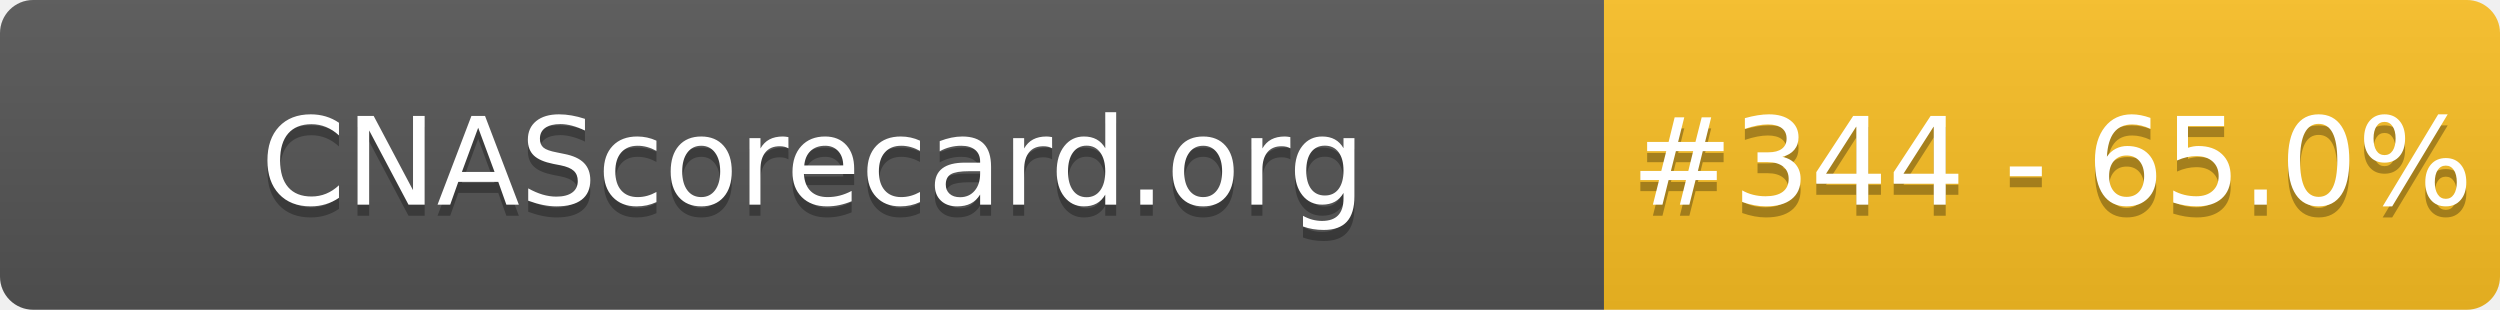
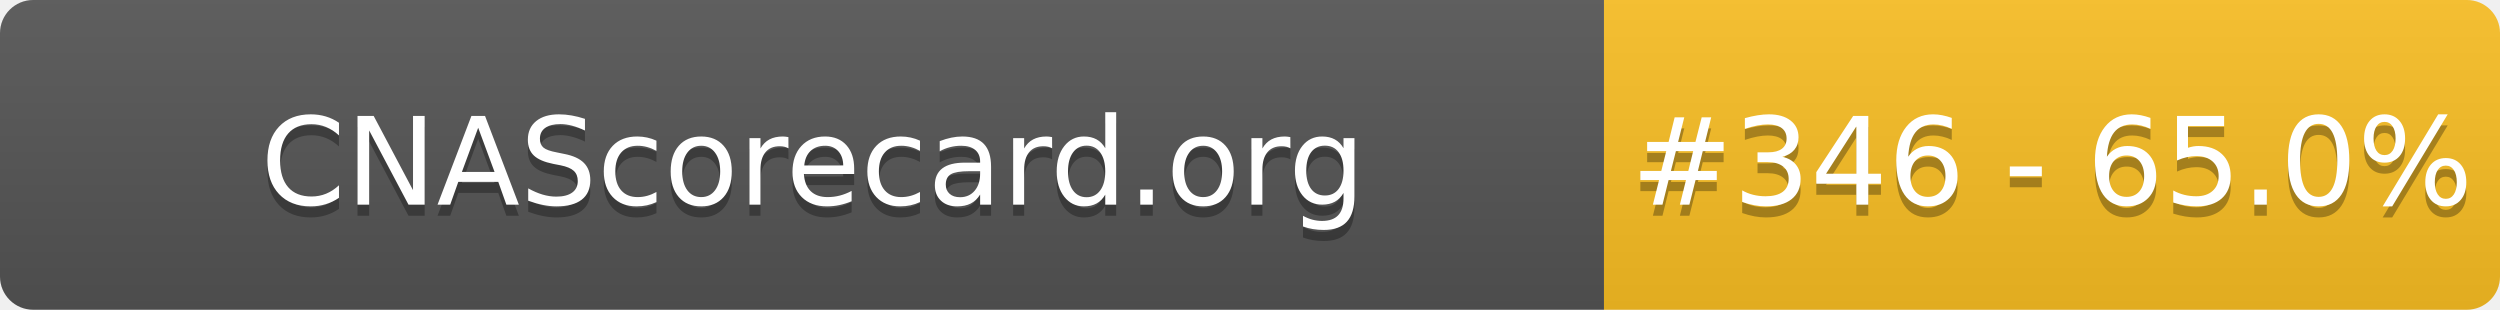
- <svg xmlns="http://www.w3.org/2000/svg" width="226" height="28" role="img" aria-label="CNAScorecard.org: #344 - 65.0%">
+ <svg xmlns="http://www.w3.org/2000/svg" width="226" height="28" role="img" aria-label="CNAScorecard.org: #346 - 65.0%">
  <linearGradient id="s" x2="0" y2="100%">
    <stop offset="0" stop-color="#bbb" stop-opacity=".1" />
    <stop offset="1" stop-opacity=".1" />
  </linearGradient>
  <clipPath id="r">
    <rect width="226" height="28" rx="3" fill="#fff" />
  </clipPath>
  <g clip-path="url(#r)">
    <rect width="145" height="28" fill="#555" />
    <rect x="145" width="81" height="28" fill="#FBBF24" />
    <rect width="226" height="28" fill="url(#s)" />
  </g>
  <g fill="#fff" text-anchor="middle" font-family="Verdana,Geneva,DejaVu Sans,sans-serif" text-rendering="geometricPrecision" font-size="110">
    <text aria-hidden="true" x="735" y="195" fill="#010101" fill-opacity=".3" transform="scale(.1)" textLength="1350">CNAScorecard.org</text>
    <text x="735" y="185" transform="scale(.1)" fill="#fff" textLength="1350">CNAScorecard.org</text>
-     <text aria-hidden="true" x="1855" y="195" fill="#010101" fill-opacity=".3" transform="scale(.1)" textLength="660">#344 - 65.0%</text>
-     <text x="1855" y="185" transform="scale(.1)" fill="#fff" textLength="660">#344 - 65.0%</text>
+     <text aria-hidden="true" x="1855" y="195" fill="#010101" fill-opacity=".3" transform="scale(.1)" textLength="660">#346 - 65.0%</text>
+     <text x="1855" y="185" transform="scale(.1)" fill="#fff" textLength="660">#346 - 65.0%</text>
  </g>
</svg>
